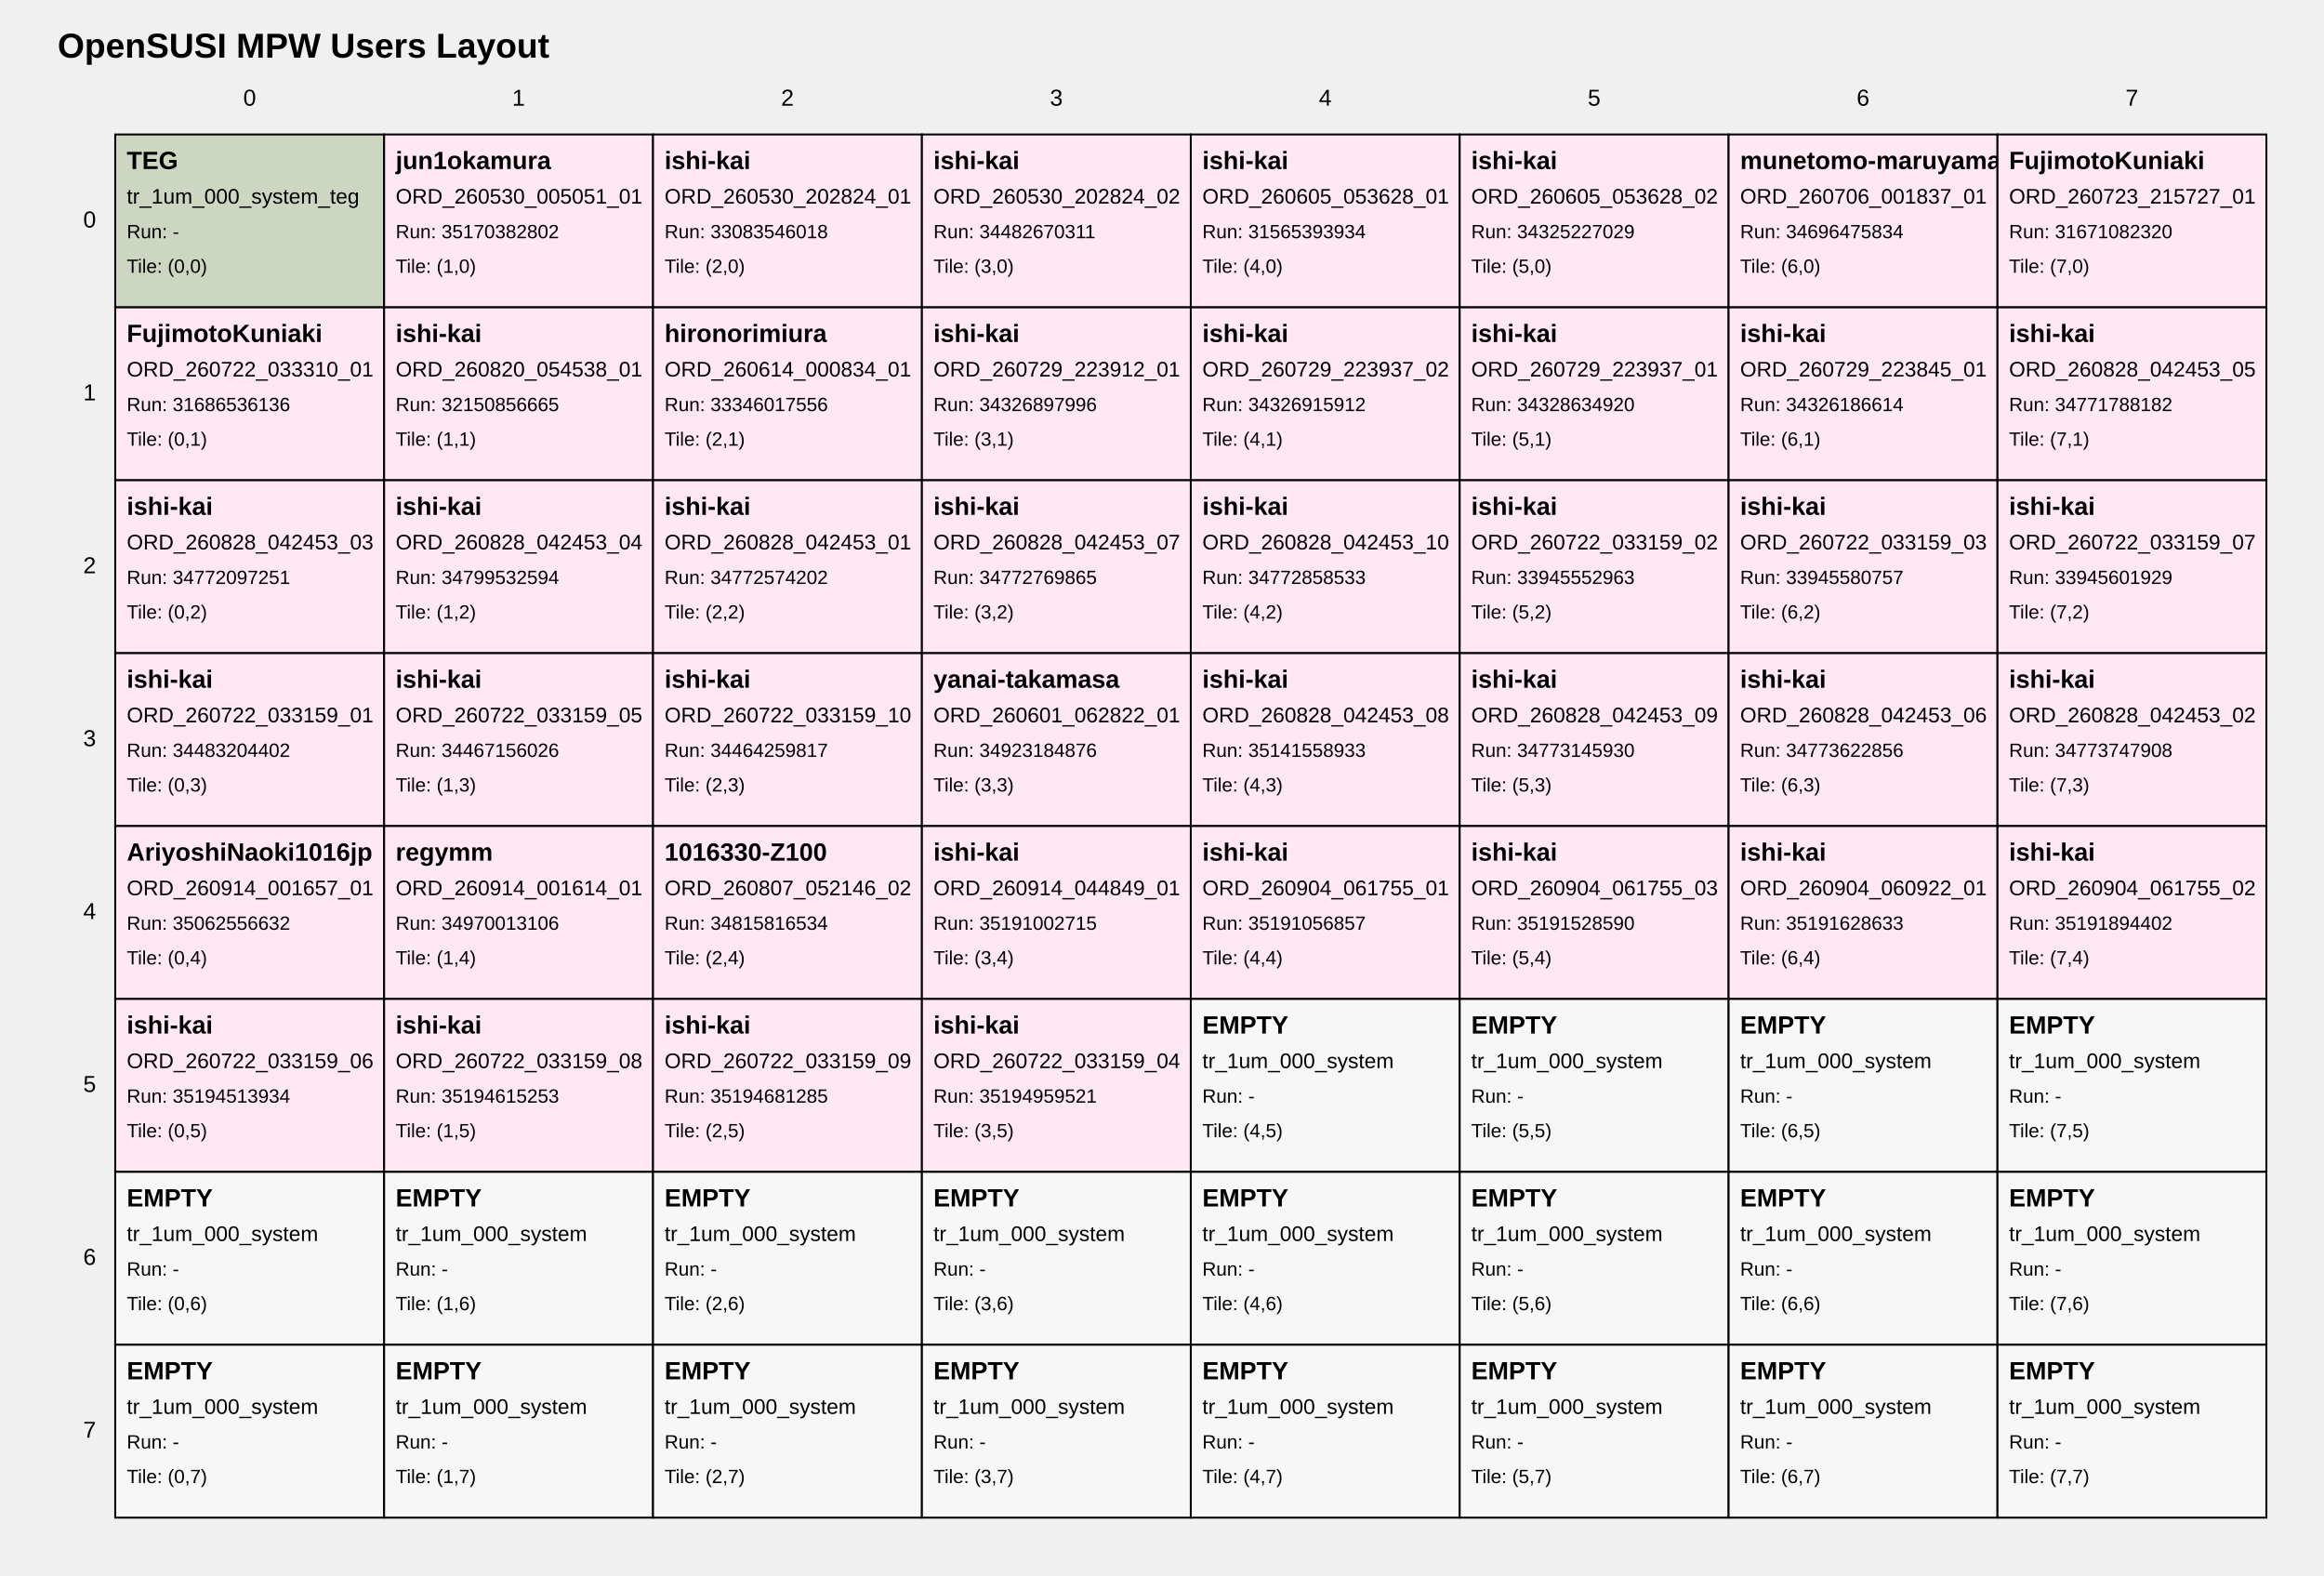
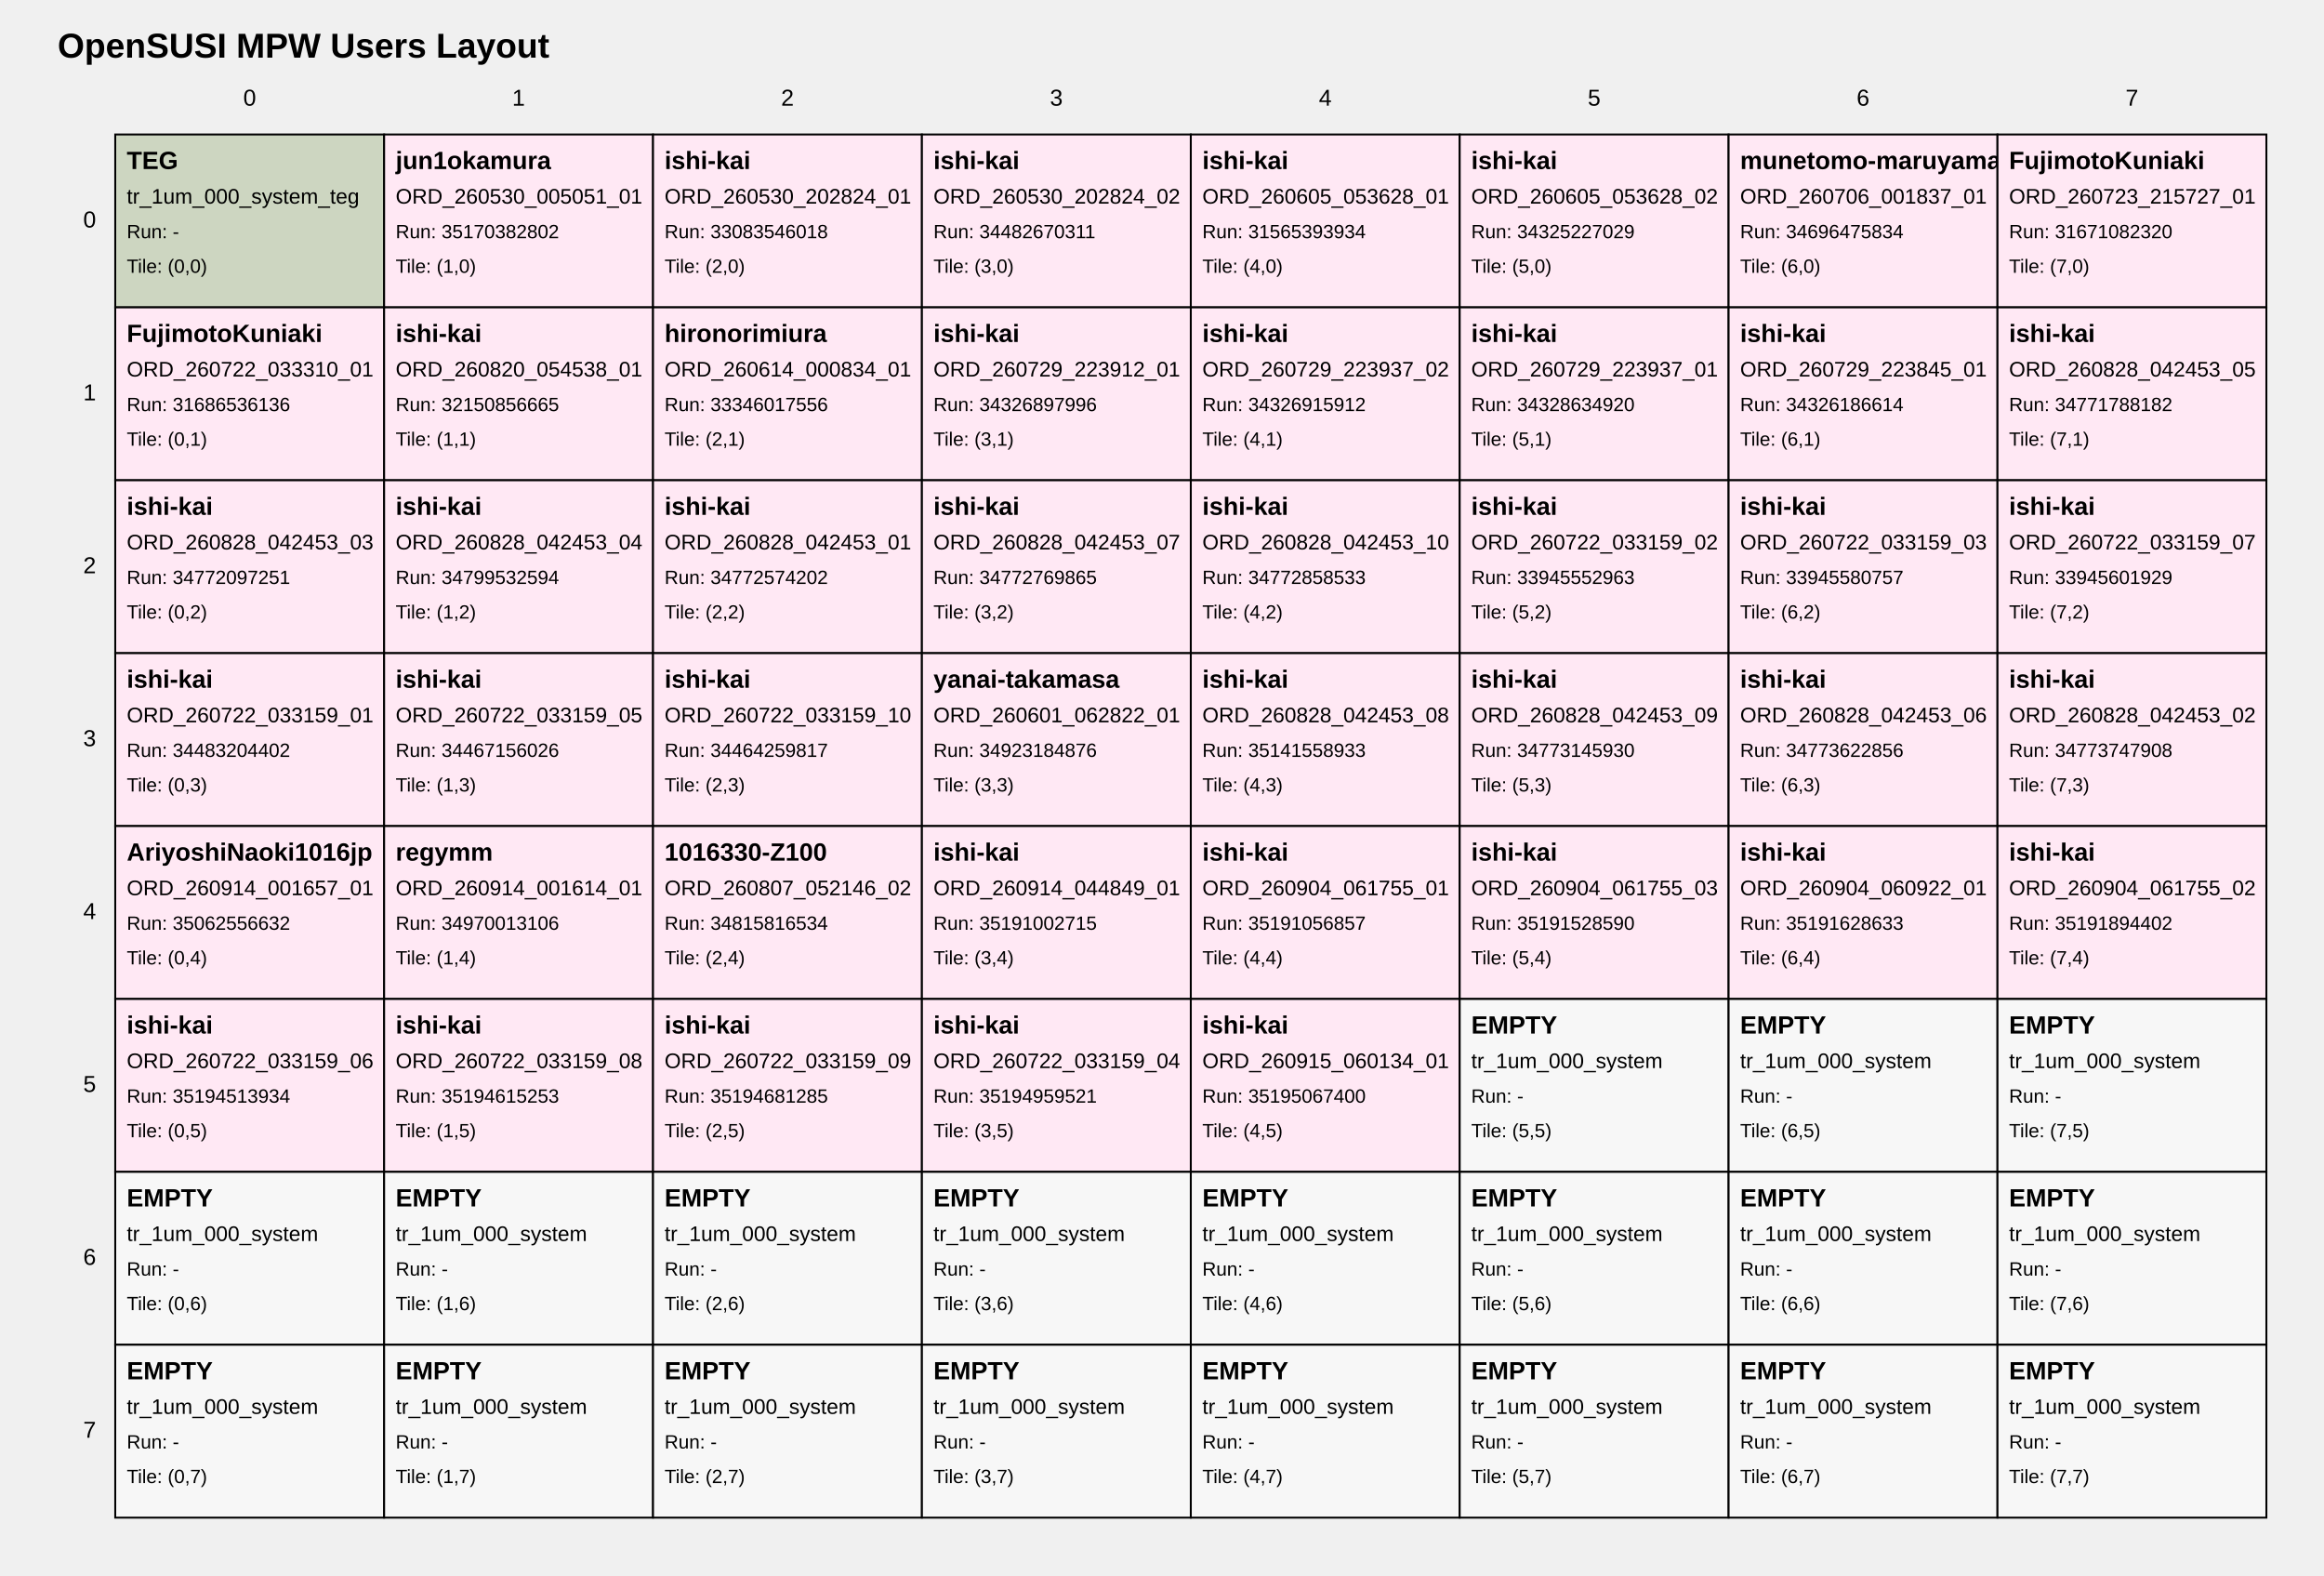
<svg xmlns="http://www.w3.org/2000/svg" width="1210" height="820" viewBox="0 0 1210 820">
  <style>
text { font-family: Arial, sans-serif; fill: black; }
.tile { fill: white; stroke: black; stroke-width: 1; }
.tile-teg { fill: #cdd6c1; }
.tile-user { fill: #ffe8f4; }
.tile-fill { fill: #f7f7f7; }
.grid-label { font-size: 12px; }
.title { font-size: 18px; font-weight: bold; }
.tile-title { font-size: 13px; font-weight: bold; }
.tile-sub { font-size: 11px; }
.tile-run { font-size: 10px; }
</style>
  <text class="title" x="30" y="30">OpenSUSI MPW Users Layout</text>
  <text class="grid-label" x="130.0" y="55" text-anchor="middle">0</text>
  <text class="grid-label" x="270.0" y="55" text-anchor="middle">1</text>
  <text class="grid-label" x="410.0" y="55" text-anchor="middle">2</text>
  <text class="grid-label" x="550.0" y="55" text-anchor="middle">3</text>
  <text class="grid-label" x="690.0" y="55" text-anchor="middle">4</text>
  <text class="grid-label" x="830.0" y="55" text-anchor="middle">5</text>
  <text class="grid-label" x="970.0" y="55" text-anchor="middle">6</text>
  <text class="grid-label" x="1110.0" y="55" text-anchor="middle">7</text>
  <text class="grid-label" x="50" y="115.0" text-anchor="end" dominant-baseline="middle">0</text>
  <text class="grid-label" x="50" y="205.0" text-anchor="end" dominant-baseline="middle">1</text>
  <text class="grid-label" x="50" y="295.0" text-anchor="end" dominant-baseline="middle">2</text>
  <text class="grid-label" x="50" y="385.0" text-anchor="end" dominant-baseline="middle">3</text>
  <text class="grid-label" x="50" y="475.0" text-anchor="end" dominant-baseline="middle">4</text>
  <text class="grid-label" x="50" y="565.0" text-anchor="end" dominant-baseline="middle">5</text>
  <text class="grid-label" x="50" y="655.0" text-anchor="end" dominant-baseline="middle">6</text>
  <text class="grid-label" x="50" y="745.0" text-anchor="end" dominant-baseline="middle">7</text>
  <a href="https://github.com/OpenSUSI/OpenSUSI_MPW_TR2026/blob/main/users/000_system" target="_blank">
    <rect class="tile tile-teg" x="60" y="70" width="140" height="90" />
    <text class="tile-title" x="66" y="88">TEG</text>
    <text class="tile-sub" x="66" y="106">tr_1um_000_system_teg</text>
    <text class="tile-run" x="66" y="124">Run: -</text>
    <text class="tile-run" x="66" y="142">Tile: (0,0)</text>
  </a>
  <a href="https://github.com/OpenSUSI/OpenSUSI_MPW_TR2026/blob/main/users/jun1okamura/ORD-260530-005051-01" target="_blank">
    <rect class="tile tile-user" x="200" y="70" width="140" height="90" />
    <text class="tile-title" x="206" y="88">jun1okamura</text>
    <text class="tile-sub" x="206" y="106">ORD_260530_005051_01</text>
    <text class="tile-run" x="206" y="124">Run: 35170382802</text>
    <text class="tile-run" x="206" y="142">Tile: (1,0)</text>
  </a>
  <a href="https://github.com/OpenSUSI/OpenSUSI_MPW_TR2026/blob/main/users/ishi-kai/ORD-260530-202824-01" target="_blank">
    <rect class="tile tile-user" x="340" y="70" width="140" height="90" />
    <text class="tile-title" x="346" y="88">ishi-kai</text>
    <text class="tile-sub" x="346" y="106">ORD_260530_202824_01</text>
    <text class="tile-run" x="346" y="124">Run: 33083546018</text>
    <text class="tile-run" x="346" y="142">Tile: (2,0)</text>
  </a>
  <a href="https://github.com/OpenSUSI/OpenSUSI_MPW_TR2026/blob/main/users/ishi-kai/ORD-260530-202824-02" target="_blank">
    <rect class="tile tile-user" x="480" y="70" width="140" height="90" />
    <text class="tile-title" x="486" y="88">ishi-kai</text>
    <text class="tile-sub" x="486" y="106">ORD_260530_202824_02</text>
    <text class="tile-run" x="486" y="124">Run: 34482670311</text>
    <text class="tile-run" x="486" y="142">Tile: (3,0)</text>
  </a>
  <a href="https://github.com/OpenSUSI/OpenSUSI_MPW_TR2026/blob/main/users/ishi-kai/ORD-260605-053628-01" target="_blank">
    <rect class="tile tile-user" x="620" y="70" width="140" height="90" />
    <text class="tile-title" x="626" y="88">ishi-kai</text>
    <text class="tile-sub" x="626" y="106">ORD_260605_053628_01</text>
    <text class="tile-run" x="626" y="124">Run: 31565393934</text>
    <text class="tile-run" x="626" y="142">Tile: (4,0)</text>
  </a>
  <a href="https://github.com/OpenSUSI/OpenSUSI_MPW_TR2026/blob/main/users/ishi-kai/ORD-260605-053628-02" target="_blank">
    <rect class="tile tile-user" x="760" y="70" width="140" height="90" />
    <text class="tile-title" x="766" y="88">ishi-kai</text>
    <text class="tile-sub" x="766" y="106">ORD_260605_053628_02</text>
    <text class="tile-run" x="766" y="124">Run: 34325227029</text>
    <text class="tile-run" x="766" y="142">Tile: (5,0)</text>
  </a>
  <a href="https://github.com/OpenSUSI/OpenSUSI_MPW_TR2026/blob/main/users/munetomo-maruyama/ORD-260706-001837-01" target="_blank">
    <rect class="tile tile-user" x="900" y="70" width="140" height="90" />
    <text class="tile-title" x="906" y="88">munetomo-maruyama</text>
    <text class="tile-sub" x="906" y="106">ORD_260706_001837_01</text>
    <text class="tile-run" x="906" y="124">Run: 34696475834</text>
    <text class="tile-run" x="906" y="142">Tile: (6,0)</text>
  </a>
  <a href="https://github.com/OpenSUSI/OpenSUSI_MPW_TR2026/blob/main/users/FujimotoKuniaki/ORD-260723-215727-01" target="_blank">
    <rect class="tile tile-user" x="1040" y="70" width="140" height="90" />
    <text class="tile-title" x="1046" y="88">FujimotoKuniaki</text>
    <text class="tile-sub" x="1046" y="106">ORD_260723_215727_01</text>
    <text class="tile-run" x="1046" y="124">Run: 31671082320</text>
    <text class="tile-run" x="1046" y="142">Tile: (7,0)</text>
  </a>
  <a href="https://github.com/OpenSUSI/OpenSUSI_MPW_TR2026/blob/main/users/FujimotoKuniaki/ORD-260722-033310-01" target="_blank">
    <rect class="tile tile-user" x="60" y="160" width="140" height="90" />
    <text class="tile-title" x="66" y="178">FujimotoKuniaki</text>
    <text class="tile-sub" x="66" y="196">ORD_260722_033310_01</text>
    <text class="tile-run" x="66" y="214">Run: 31686536136</text>
    <text class="tile-run" x="66" y="232">Tile: (0,1)</text>
  </a>
  <a href="https://github.com/OpenSUSI/OpenSUSI_MPW_TR2026/blob/main/users/ishi-kai/ORD-260820-054538-01" target="_blank">
    <rect class="tile tile-user" x="200" y="160" width="140" height="90" />
    <text class="tile-title" x="206" y="178">ishi-kai</text>
    <text class="tile-sub" x="206" y="196">ORD_260820_054538_01</text>
    <text class="tile-run" x="206" y="214">Run: 32150856665</text>
    <text class="tile-run" x="206" y="232">Tile: (1,1)</text>
  </a>
  <a href="https://github.com/OpenSUSI/OpenSUSI_MPW_TR2026/blob/main/users/hironorimiura/ORD-260614-000834-01" target="_blank">
    <rect class="tile tile-user" x="340" y="160" width="140" height="90" />
    <text class="tile-title" x="346" y="178">hironorimiura</text>
    <text class="tile-sub" x="346" y="196">ORD_260614_000834_01</text>
    <text class="tile-run" x="346" y="214">Run: 33346017556</text>
    <text class="tile-run" x="346" y="232">Tile: (2,1)</text>
  </a>
  <a href="https://github.com/OpenSUSI/OpenSUSI_MPW_TR2026/blob/main/users/ishi-kai/ORD-260729-223912-01" target="_blank">
    <rect class="tile tile-user" x="480" y="160" width="140" height="90" />
    <text class="tile-title" x="486" y="178">ishi-kai</text>
    <text class="tile-sub" x="486" y="196">ORD_260729_223912_01</text>
    <text class="tile-run" x="486" y="214">Run: 34326897996</text>
    <text class="tile-run" x="486" y="232">Tile: (3,1)</text>
  </a>
  <a href="https://github.com/OpenSUSI/OpenSUSI_MPW_TR2026/blob/main/users/ishi-kai/ORD-260729-223937-02" target="_blank">
    <rect class="tile tile-user" x="620" y="160" width="140" height="90" />
    <text class="tile-title" x="626" y="178">ishi-kai</text>
    <text class="tile-sub" x="626" y="196">ORD_260729_223937_02</text>
    <text class="tile-run" x="626" y="214">Run: 34326915912</text>
    <text class="tile-run" x="626" y="232">Tile: (4,1)</text>
  </a>
  <a href="https://github.com/OpenSUSI/OpenSUSI_MPW_TR2026/blob/main/users/ishi-kai/ORD-260729-223937-01" target="_blank">
    <rect class="tile tile-user" x="760" y="160" width="140" height="90" />
    <text class="tile-title" x="766" y="178">ishi-kai</text>
    <text class="tile-sub" x="766" y="196">ORD_260729_223937_01</text>
    <text class="tile-run" x="766" y="214">Run: 34328634920</text>
    <text class="tile-run" x="766" y="232">Tile: (5,1)</text>
  </a>
  <a href="https://github.com/OpenSUSI/OpenSUSI_MPW_TR2026/blob/main/users/ishi-kai/ORD-260729-223845-01" target="_blank">
    <rect class="tile tile-user" x="900" y="160" width="140" height="90" />
    <text class="tile-title" x="906" y="178">ishi-kai</text>
    <text class="tile-sub" x="906" y="196">ORD_260729_223845_01</text>
    <text class="tile-run" x="906" y="214">Run: 34326186614</text>
    <text class="tile-run" x="906" y="232">Tile: (6,1)</text>
  </a>
  <a href="https://github.com/OpenSUSI/OpenSUSI_MPW_TR2026/blob/main/users/ishi-kai/ORD-260828-042453-05" target="_blank">
    <rect class="tile tile-user" x="1040" y="160" width="140" height="90" />
    <text class="tile-title" x="1046" y="178">ishi-kai</text>
    <text class="tile-sub" x="1046" y="196">ORD_260828_042453_05</text>
    <text class="tile-run" x="1046" y="214">Run: 34771788182</text>
    <text class="tile-run" x="1046" y="232">Tile: (7,1)</text>
  </a>
  <a href="https://github.com/OpenSUSI/OpenSUSI_MPW_TR2026/blob/main/users/ishi-kai/ORD-260828-042453-03" target="_blank">
    <rect class="tile tile-user" x="60" y="250" width="140" height="90" />
    <text class="tile-title" x="66" y="268">ishi-kai</text>
    <text class="tile-sub" x="66" y="286">ORD_260828_042453_03</text>
    <text class="tile-run" x="66" y="304">Run: 34772097251</text>
    <text class="tile-run" x="66" y="322">Tile: (0,2)</text>
  </a>
  <a href="https://github.com/OpenSUSI/OpenSUSI_MPW_TR2026/blob/main/users/ishi-kai/ORD-260828-042453-04" target="_blank">
    <rect class="tile tile-user" x="200" y="250" width="140" height="90" />
    <text class="tile-title" x="206" y="268">ishi-kai</text>
    <text class="tile-sub" x="206" y="286">ORD_260828_042453_04</text>
    <text class="tile-run" x="206" y="304">Run: 34799532594</text>
    <text class="tile-run" x="206" y="322">Tile: (1,2)</text>
  </a>
  <a href="https://github.com/OpenSUSI/OpenSUSI_MPW_TR2026/blob/main/users/ishi-kai/ORD-260828-042453-01" target="_blank">
    <rect class="tile tile-user" x="340" y="250" width="140" height="90" />
    <text class="tile-title" x="346" y="268">ishi-kai</text>
    <text class="tile-sub" x="346" y="286">ORD_260828_042453_01</text>
    <text class="tile-run" x="346" y="304">Run: 34772574202</text>
    <text class="tile-run" x="346" y="322">Tile: (2,2)</text>
  </a>
  <a href="https://github.com/OpenSUSI/OpenSUSI_MPW_TR2026/blob/main/users/ishi-kai/ORD-260828-042453-07" target="_blank">
    <rect class="tile tile-user" x="480" y="250" width="140" height="90" />
    <text class="tile-title" x="486" y="268">ishi-kai</text>
    <text class="tile-sub" x="486" y="286">ORD_260828_042453_07</text>
    <text class="tile-run" x="486" y="304">Run: 34772769865</text>
    <text class="tile-run" x="486" y="322">Tile: (3,2)</text>
  </a>
  <a href="https://github.com/OpenSUSI/OpenSUSI_MPW_TR2026/blob/main/users/ishi-kai/ORD-260828-042453-10" target="_blank">
    <rect class="tile tile-user" x="620" y="250" width="140" height="90" />
    <text class="tile-title" x="626" y="268">ishi-kai</text>
    <text class="tile-sub" x="626" y="286">ORD_260828_042453_10</text>
    <text class="tile-run" x="626" y="304">Run: 34772858533</text>
    <text class="tile-run" x="626" y="322">Tile: (4,2)</text>
  </a>
  <a href="https://github.com/OpenSUSI/OpenSUSI_MPW_TR2026/blob/main/users/ishi-kai/ORD-260722-033159-02" target="_blank">
    <rect class="tile tile-user" x="760" y="250" width="140" height="90" />
    <text class="tile-title" x="766" y="268">ishi-kai</text>
    <text class="tile-sub" x="766" y="286">ORD_260722_033159_02</text>
    <text class="tile-run" x="766" y="304">Run: 33945552963</text>
    <text class="tile-run" x="766" y="322">Tile: (5,2)</text>
  </a>
  <a href="https://github.com/OpenSUSI/OpenSUSI_MPW_TR2026/blob/main/users/ishi-kai/ORD-260722-033159-03" target="_blank">
    <rect class="tile tile-user" x="900" y="250" width="140" height="90" />
    <text class="tile-title" x="906" y="268">ishi-kai</text>
    <text class="tile-sub" x="906" y="286">ORD_260722_033159_03</text>
    <text class="tile-run" x="906" y="304">Run: 33945580757</text>
    <text class="tile-run" x="906" y="322">Tile: (6,2)</text>
  </a>
  <a href="https://github.com/OpenSUSI/OpenSUSI_MPW_TR2026/blob/main/users/ishi-kai/ORD-260722-033159-07" target="_blank">
    <rect class="tile tile-user" x="1040" y="250" width="140" height="90" />
    <text class="tile-title" x="1046" y="268">ishi-kai</text>
    <text class="tile-sub" x="1046" y="286">ORD_260722_033159_07</text>
    <text class="tile-run" x="1046" y="304">Run: 33945601929</text>
    <text class="tile-run" x="1046" y="322">Tile: (7,2)</text>
  </a>
  <a href="https://github.com/OpenSUSI/OpenSUSI_MPW_TR2026/blob/main/users/ishi-kai/ORD-260722-033159-01" target="_blank">
    <rect class="tile tile-user" x="60" y="340" width="140" height="90" />
    <text class="tile-title" x="66" y="358">ishi-kai</text>
    <text class="tile-sub" x="66" y="376">ORD_260722_033159_01</text>
    <text class="tile-run" x="66" y="394">Run: 34483204402</text>
    <text class="tile-run" x="66" y="412">Tile: (0,3)</text>
  </a>
  <a href="https://github.com/OpenSUSI/OpenSUSI_MPW_TR2026/blob/main/users/ishi-kai/ORD-260722-033159-05" target="_blank">
    <rect class="tile tile-user" x="200" y="340" width="140" height="90" />
    <text class="tile-title" x="206" y="358">ishi-kai</text>
    <text class="tile-sub" x="206" y="376">ORD_260722_033159_05</text>
    <text class="tile-run" x="206" y="394">Run: 34467156026</text>
    <text class="tile-run" x="206" y="412">Tile: (1,3)</text>
  </a>
  <a href="https://github.com/OpenSUSI/OpenSUSI_MPW_TR2026/blob/main/users/ishi-kai/ORD-260722-033159-10" target="_blank">
    <rect class="tile tile-user" x="340" y="340" width="140" height="90" />
    <text class="tile-title" x="346" y="358">ishi-kai</text>
    <text class="tile-sub" x="346" y="376">ORD_260722_033159_10</text>
    <text class="tile-run" x="346" y="394">Run: 34464259817</text>
    <text class="tile-run" x="346" y="412">Tile: (2,3)</text>
  </a>
  <a href="https://github.com/OpenSUSI/OpenSUSI_MPW_TR2026/blob/main/users/yanai-takamasa/ORD-260601-062822-01" target="_blank">
    <rect class="tile tile-user" x="480" y="340" width="140" height="90" />
    <text class="tile-title" x="486" y="358">yanai-takamasa</text>
    <text class="tile-sub" x="486" y="376">ORD_260601_062822_01</text>
    <text class="tile-run" x="486" y="394">Run: 34923184876</text>
    <text class="tile-run" x="486" y="412">Tile: (3,3)</text>
  </a>
  <a href="https://github.com/OpenSUSI/OpenSUSI_MPW_TR2026/blob/main/users/ishi-kai/ORD-260828-042453-08" target="_blank">
    <rect class="tile tile-user" x="620" y="340" width="140" height="90" />
    <text class="tile-title" x="626" y="358">ishi-kai</text>
    <text class="tile-sub" x="626" y="376">ORD_260828_042453_08</text>
    <text class="tile-run" x="626" y="394">Run: 35141558933</text>
    <text class="tile-run" x="626" y="412">Tile: (4,3)</text>
  </a>
  <a href="https://github.com/OpenSUSI/OpenSUSI_MPW_TR2026/blob/main/users/ishi-kai/ORD-260828-042453-09" target="_blank">
    <rect class="tile tile-user" x="760" y="340" width="140" height="90" />
    <text class="tile-title" x="766" y="358">ishi-kai</text>
    <text class="tile-sub" x="766" y="376">ORD_260828_042453_09</text>
    <text class="tile-run" x="766" y="394">Run: 34773145930</text>
    <text class="tile-run" x="766" y="412">Tile: (5,3)</text>
  </a>
  <a href="https://github.com/OpenSUSI/OpenSUSI_MPW_TR2026/blob/main/users/ishi-kai/ORD-260828-042453-06" target="_blank">
    <rect class="tile tile-user" x="900" y="340" width="140" height="90" />
    <text class="tile-title" x="906" y="358">ishi-kai</text>
    <text class="tile-sub" x="906" y="376">ORD_260828_042453_06</text>
    <text class="tile-run" x="906" y="394">Run: 34773622856</text>
    <text class="tile-run" x="906" y="412">Tile: (6,3)</text>
  </a>
  <a href="https://github.com/OpenSUSI/OpenSUSI_MPW_TR2026/blob/main/users/ishi-kai/ORD-260828-042453-02" target="_blank">
    <rect class="tile tile-user" x="1040" y="340" width="140" height="90" />
    <text class="tile-title" x="1046" y="358">ishi-kai</text>
    <text class="tile-sub" x="1046" y="376">ORD_260828_042453_02</text>
    <text class="tile-run" x="1046" y="394">Run: 34773747908</text>
    <text class="tile-run" x="1046" y="412">Tile: (7,3)</text>
  </a>
  <a href="https://github.com/OpenSUSI/OpenSUSI_MPW_TR2026/blob/main/users/AriyoshiNaoki1016jp/ORD-260914-001657-01" target="_blank">
    <rect class="tile tile-user" x="60" y="430" width="140" height="90" />
    <text class="tile-title" x="66" y="448">AriyoshiNaoki1016jp</text>
    <text class="tile-sub" x="66" y="466">ORD_260914_001657_01</text>
    <text class="tile-run" x="66" y="484">Run: 35062556632</text>
    <text class="tile-run" x="66" y="502">Tile: (0,4)</text>
  </a>
  <a href="https://github.com/OpenSUSI/OpenSUSI_MPW_TR2026/blob/main/users/regymm/ORD-260914-001614-01" target="_blank">
    <rect class="tile tile-user" x="200" y="430" width="140" height="90" />
    <text class="tile-title" x="206" y="448">regymm</text>
    <text class="tile-sub" x="206" y="466">ORD_260914_001614_01</text>
    <text class="tile-run" x="206" y="484">Run: 34970013106</text>
    <text class="tile-run" x="206" y="502">Tile: (1,4)</text>
  </a>
  <a href="https://github.com/OpenSUSI/OpenSUSI_MPW_TR2026/blob/main/users/1016330-Z100/ORD-260807-052146-02" target="_blank">
    <rect class="tile tile-user" x="340" y="430" width="140" height="90" />
    <text class="tile-title" x="346" y="448">1016330-Z100</text>
    <text class="tile-sub" x="346" y="466">ORD_260807_052146_02</text>
    <text class="tile-run" x="346" y="484">Run: 34815816534</text>
    <text class="tile-run" x="346" y="502">Tile: (2,4)</text>
  </a>
  <a href="https://github.com/OpenSUSI/OpenSUSI_MPW_TR2026/blob/main/users/ishi-kai/ORD-260914-044849-01" target="_blank">
    <rect class="tile tile-user" x="480" y="430" width="140" height="90" />
    <text class="tile-title" x="486" y="448">ishi-kai</text>
    <text class="tile-sub" x="486" y="466">ORD_260914_044849_01</text>
    <text class="tile-run" x="486" y="484">Run: 35191002715</text>
    <text class="tile-run" x="486" y="502">Tile: (3,4)</text>
  </a>
  <a href="https://github.com/OpenSUSI/OpenSUSI_MPW_TR2026/blob/main/users/ishi-kai/ORD-260904-061755-01" target="_blank">
    <rect class="tile tile-user" x="620" y="430" width="140" height="90" />
    <text class="tile-title" x="626" y="448">ishi-kai</text>
    <text class="tile-sub" x="626" y="466">ORD_260904_061755_01</text>
    <text class="tile-run" x="626" y="484">Run: 35191056857</text>
    <text class="tile-run" x="626" y="502">Tile: (4,4)</text>
  </a>
  <a href="https://github.com/OpenSUSI/OpenSUSI_MPW_TR2026/blob/main/users/ishi-kai/ORD-260904-061755-03" target="_blank">
    <rect class="tile tile-user" x="760" y="430" width="140" height="90" />
    <text class="tile-title" x="766" y="448">ishi-kai</text>
    <text class="tile-sub" x="766" y="466">ORD_260904_061755_03</text>
    <text class="tile-run" x="766" y="484">Run: 35191528590</text>
    <text class="tile-run" x="766" y="502">Tile: (5,4)</text>
  </a>
  <a href="https://github.com/OpenSUSI/OpenSUSI_MPW_TR2026/blob/main/users/ishi-kai/ORD-260904-060922-01" target="_blank">
    <rect class="tile tile-user" x="900" y="430" width="140" height="90" />
    <text class="tile-title" x="906" y="448">ishi-kai</text>
    <text class="tile-sub" x="906" y="466">ORD_260904_060922_01</text>
    <text class="tile-run" x="906" y="484">Run: 35191628633</text>
    <text class="tile-run" x="906" y="502">Tile: (6,4)</text>
  </a>
  <a href="https://github.com/OpenSUSI/OpenSUSI_MPW_TR2026/blob/main/users/ishi-kai/ORD-260904-061755-02" target="_blank">
    <rect class="tile tile-user" x="1040" y="430" width="140" height="90" />
    <text class="tile-title" x="1046" y="448">ishi-kai</text>
    <text class="tile-sub" x="1046" y="466">ORD_260904_061755_02</text>
    <text class="tile-run" x="1046" y="484">Run: 35191894402</text>
    <text class="tile-run" x="1046" y="502">Tile: (7,4)</text>
  </a>
  <a href="https://github.com/OpenSUSI/OpenSUSI_MPW_TR2026/blob/main/users/ishi-kai/ORD-260722-033159-06" target="_blank">
    <rect class="tile tile-user" x="60" y="520" width="140" height="90" />
    <text class="tile-title" x="66" y="538">ishi-kai</text>
    <text class="tile-sub" x="66" y="556">ORD_260722_033159_06</text>
    <text class="tile-run" x="66" y="574">Run: 35194513934</text>
    <text class="tile-run" x="66" y="592">Tile: (0,5)</text>
  </a>
  <a href="https://github.com/OpenSUSI/OpenSUSI_MPW_TR2026/blob/main/users/ishi-kai/ORD-260722-033159-08" target="_blank">
    <rect class="tile tile-user" x="200" y="520" width="140" height="90" />
    <text class="tile-title" x="206" y="538">ishi-kai</text>
    <text class="tile-sub" x="206" y="556">ORD_260722_033159_08</text>
    <text class="tile-run" x="206" y="574">Run: 35194615253</text>
    <text class="tile-run" x="206" y="592">Tile: (1,5)</text>
  </a>
  <a href="https://github.com/OpenSUSI/OpenSUSI_MPW_TR2026/blob/main/users/ishi-kai/ORD-260722-033159-09" target="_blank">
    <rect class="tile tile-user" x="340" y="520" width="140" height="90" />
    <text class="tile-title" x="346" y="538">ishi-kai</text>
    <text class="tile-sub" x="346" y="556">ORD_260722_033159_09</text>
    <text class="tile-run" x="346" y="574">Run: 35194681285</text>
    <text class="tile-run" x="346" y="592">Tile: (2,5)</text>
  </a>
  <a href="https://github.com/OpenSUSI/OpenSUSI_MPW_TR2026/blob/main/users/ishi-kai/ORD-260722-033159-04" target="_blank">
    <rect class="tile tile-user" x="480" y="520" width="140" height="90" />
    <text class="tile-title" x="486" y="538">ishi-kai</text>
    <text class="tile-sub" x="486" y="556">ORD_260722_033159_04</text>
    <text class="tile-run" x="486" y="574">Run: 35194959521</text>
    <text class="tile-run" x="486" y="592">Tile: (3,5)</text>
  </a>
-   <a href="https://github.com/OpenSUSI/OpenSUSI_MPW_TR2026/blob/main/users/000_system" target="_blank">
-     <rect class="tile tile-fill" x="620" y="520" width="140" height="90" />
-     <text class="tile-title" x="626" y="538">EMPTY</text>
-     <text class="tile-sub" x="626" y="556">tr_1um_000_system</text>
-     <text class="tile-run" x="626" y="574">Run: -</text>
+   <a href="https://github.com/OpenSUSI/OpenSUSI_MPW_TR2026/blob/main/users/ishi-kai/ORD-260915-060134-01" target="_blank">
+     <rect class="tile tile-user" x="620" y="520" width="140" height="90" />
+     <text class="tile-title" x="626" y="538">ishi-kai</text>
+     <text class="tile-sub" x="626" y="556">ORD_260915_060134_01</text>
+     <text class="tile-run" x="626" y="574">Run: 35195067400</text>
    <text class="tile-run" x="626" y="592">Tile: (4,5)</text>
  </a>
  <a href="https://github.com/OpenSUSI/OpenSUSI_MPW_TR2026/blob/main/users/000_system" target="_blank">
    <rect class="tile tile-fill" x="760" y="520" width="140" height="90" />
    <text class="tile-title" x="766" y="538">EMPTY</text>
    <text class="tile-sub" x="766" y="556">tr_1um_000_system</text>
    <text class="tile-run" x="766" y="574">Run: -</text>
    <text class="tile-run" x="766" y="592">Tile: (5,5)</text>
  </a>
  <a href="https://github.com/OpenSUSI/OpenSUSI_MPW_TR2026/blob/main/users/000_system" target="_blank">
    <rect class="tile tile-fill" x="900" y="520" width="140" height="90" />
    <text class="tile-title" x="906" y="538">EMPTY</text>
    <text class="tile-sub" x="906" y="556">tr_1um_000_system</text>
    <text class="tile-run" x="906" y="574">Run: -</text>
    <text class="tile-run" x="906" y="592">Tile: (6,5)</text>
  </a>
  <a href="https://github.com/OpenSUSI/OpenSUSI_MPW_TR2026/blob/main/users/000_system" target="_blank">
    <rect class="tile tile-fill" x="1040" y="520" width="140" height="90" />
    <text class="tile-title" x="1046" y="538">EMPTY</text>
    <text class="tile-sub" x="1046" y="556">tr_1um_000_system</text>
    <text class="tile-run" x="1046" y="574">Run: -</text>
    <text class="tile-run" x="1046" y="592">Tile: (7,5)</text>
  </a>
  <a href="https://github.com/OpenSUSI/OpenSUSI_MPW_TR2026/blob/main/users/000_system" target="_blank">
    <rect class="tile tile-fill" x="60" y="610" width="140" height="90" />
    <text class="tile-title" x="66" y="628">EMPTY</text>
    <text class="tile-sub" x="66" y="646">tr_1um_000_system</text>
    <text class="tile-run" x="66" y="664">Run: -</text>
    <text class="tile-run" x="66" y="682">Tile: (0,6)</text>
  </a>
  <a href="https://github.com/OpenSUSI/OpenSUSI_MPW_TR2026/blob/main/users/000_system" target="_blank">
    <rect class="tile tile-fill" x="200" y="610" width="140" height="90" />
    <text class="tile-title" x="206" y="628">EMPTY</text>
    <text class="tile-sub" x="206" y="646">tr_1um_000_system</text>
    <text class="tile-run" x="206" y="664">Run: -</text>
    <text class="tile-run" x="206" y="682">Tile: (1,6)</text>
  </a>
  <a href="https://github.com/OpenSUSI/OpenSUSI_MPW_TR2026/blob/main/users/000_system" target="_blank">
    <rect class="tile tile-fill" x="340" y="610" width="140" height="90" />
    <text class="tile-title" x="346" y="628">EMPTY</text>
    <text class="tile-sub" x="346" y="646">tr_1um_000_system</text>
    <text class="tile-run" x="346" y="664">Run: -</text>
    <text class="tile-run" x="346" y="682">Tile: (2,6)</text>
  </a>
  <a href="https://github.com/OpenSUSI/OpenSUSI_MPW_TR2026/blob/main/users/000_system" target="_blank">
    <rect class="tile tile-fill" x="480" y="610" width="140" height="90" />
    <text class="tile-title" x="486" y="628">EMPTY</text>
    <text class="tile-sub" x="486" y="646">tr_1um_000_system</text>
    <text class="tile-run" x="486" y="664">Run: -</text>
    <text class="tile-run" x="486" y="682">Tile: (3,6)</text>
  </a>
  <a href="https://github.com/OpenSUSI/OpenSUSI_MPW_TR2026/blob/main/users/000_system" target="_blank">
    <rect class="tile tile-fill" x="620" y="610" width="140" height="90" />
    <text class="tile-title" x="626" y="628">EMPTY</text>
    <text class="tile-sub" x="626" y="646">tr_1um_000_system</text>
    <text class="tile-run" x="626" y="664">Run: -</text>
    <text class="tile-run" x="626" y="682">Tile: (4,6)</text>
  </a>
  <a href="https://github.com/OpenSUSI/OpenSUSI_MPW_TR2026/blob/main/users/000_system" target="_blank">
    <rect class="tile tile-fill" x="760" y="610" width="140" height="90" />
    <text class="tile-title" x="766" y="628">EMPTY</text>
    <text class="tile-sub" x="766" y="646">tr_1um_000_system</text>
    <text class="tile-run" x="766" y="664">Run: -</text>
    <text class="tile-run" x="766" y="682">Tile: (5,6)</text>
  </a>
  <a href="https://github.com/OpenSUSI/OpenSUSI_MPW_TR2026/blob/main/users/000_system" target="_blank">
    <rect class="tile tile-fill" x="900" y="610" width="140" height="90" />
    <text class="tile-title" x="906" y="628">EMPTY</text>
    <text class="tile-sub" x="906" y="646">tr_1um_000_system</text>
    <text class="tile-run" x="906" y="664">Run: -</text>
    <text class="tile-run" x="906" y="682">Tile: (6,6)</text>
  </a>
  <a href="https://github.com/OpenSUSI/OpenSUSI_MPW_TR2026/blob/main/users/000_system" target="_blank">
    <rect class="tile tile-fill" x="1040" y="610" width="140" height="90" />
    <text class="tile-title" x="1046" y="628">EMPTY</text>
    <text class="tile-sub" x="1046" y="646">tr_1um_000_system</text>
    <text class="tile-run" x="1046" y="664">Run: -</text>
    <text class="tile-run" x="1046" y="682">Tile: (7,6)</text>
  </a>
  <a href="https://github.com/OpenSUSI/OpenSUSI_MPW_TR2026/blob/main/users/000_system" target="_blank">
    <rect class="tile tile-fill" x="60" y="700" width="140" height="90" />
    <text class="tile-title" x="66" y="718">EMPTY</text>
    <text class="tile-sub" x="66" y="736">tr_1um_000_system</text>
    <text class="tile-run" x="66" y="754">Run: -</text>
    <text class="tile-run" x="66" y="772">Tile: (0,7)</text>
  </a>
  <a href="https://github.com/OpenSUSI/OpenSUSI_MPW_TR2026/blob/main/users/000_system" target="_blank">
    <rect class="tile tile-fill" x="200" y="700" width="140" height="90" />
    <text class="tile-title" x="206" y="718">EMPTY</text>
    <text class="tile-sub" x="206" y="736">tr_1um_000_system</text>
    <text class="tile-run" x="206" y="754">Run: -</text>
    <text class="tile-run" x="206" y="772">Tile: (1,7)</text>
  </a>
  <a href="https://github.com/OpenSUSI/OpenSUSI_MPW_TR2026/blob/main/users/000_system" target="_blank">
    <rect class="tile tile-fill" x="340" y="700" width="140" height="90" />
    <text class="tile-title" x="346" y="718">EMPTY</text>
    <text class="tile-sub" x="346" y="736">tr_1um_000_system</text>
    <text class="tile-run" x="346" y="754">Run: -</text>
    <text class="tile-run" x="346" y="772">Tile: (2,7)</text>
  </a>
  <a href="https://github.com/OpenSUSI/OpenSUSI_MPW_TR2026/blob/main/users/000_system" target="_blank">
    <rect class="tile tile-fill" x="480" y="700" width="140" height="90" />
    <text class="tile-title" x="486" y="718">EMPTY</text>
    <text class="tile-sub" x="486" y="736">tr_1um_000_system</text>
    <text class="tile-run" x="486" y="754">Run: -</text>
    <text class="tile-run" x="486" y="772">Tile: (3,7)</text>
  </a>
  <a href="https://github.com/OpenSUSI/OpenSUSI_MPW_TR2026/blob/main/users/000_system" target="_blank">
    <rect class="tile tile-fill" x="620" y="700" width="140" height="90" />
    <text class="tile-title" x="626" y="718">EMPTY</text>
    <text class="tile-sub" x="626" y="736">tr_1um_000_system</text>
    <text class="tile-run" x="626" y="754">Run: -</text>
    <text class="tile-run" x="626" y="772">Tile: (4,7)</text>
  </a>
  <a href="https://github.com/OpenSUSI/OpenSUSI_MPW_TR2026/blob/main/users/000_system" target="_blank">
    <rect class="tile tile-fill" x="760" y="700" width="140" height="90" />
    <text class="tile-title" x="766" y="718">EMPTY</text>
    <text class="tile-sub" x="766" y="736">tr_1um_000_system</text>
    <text class="tile-run" x="766" y="754">Run: -</text>
    <text class="tile-run" x="766" y="772">Tile: (5,7)</text>
  </a>
  <a href="https://github.com/OpenSUSI/OpenSUSI_MPW_TR2026/blob/main/users/000_system" target="_blank">
    <rect class="tile tile-fill" x="900" y="700" width="140" height="90" />
    <text class="tile-title" x="906" y="718">EMPTY</text>
    <text class="tile-sub" x="906" y="736">tr_1um_000_system</text>
    <text class="tile-run" x="906" y="754">Run: -</text>
    <text class="tile-run" x="906" y="772">Tile: (6,7)</text>
  </a>
  <a href="https://github.com/OpenSUSI/OpenSUSI_MPW_TR2026/blob/main/users/000_system" target="_blank">
    <rect class="tile tile-fill" x="1040" y="700" width="140" height="90" />
    <text class="tile-title" x="1046" y="718">EMPTY</text>
    <text class="tile-sub" x="1046" y="736">tr_1um_000_system</text>
    <text class="tile-run" x="1046" y="754">Run: -</text>
    <text class="tile-run" x="1046" y="772">Tile: (7,7)</text>
  </a>
</svg>
